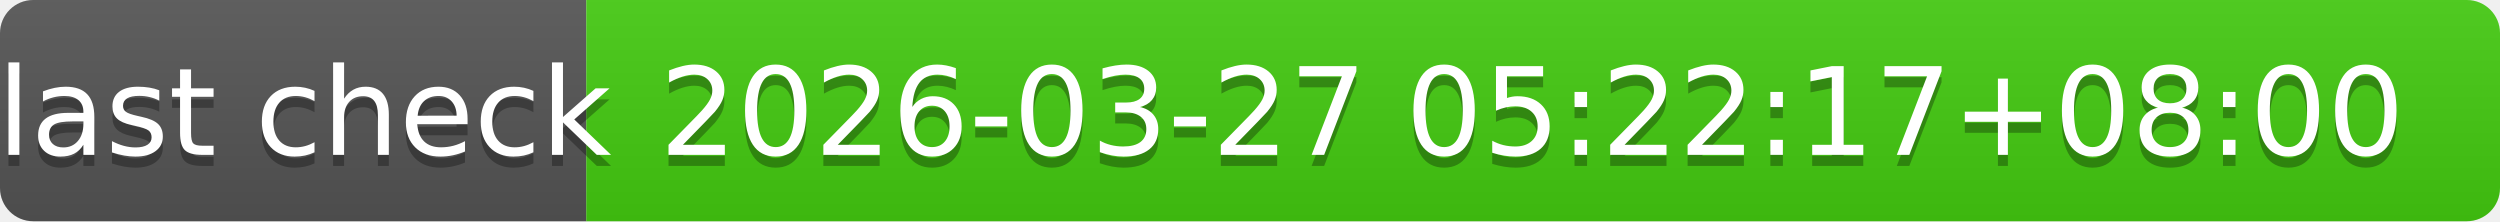
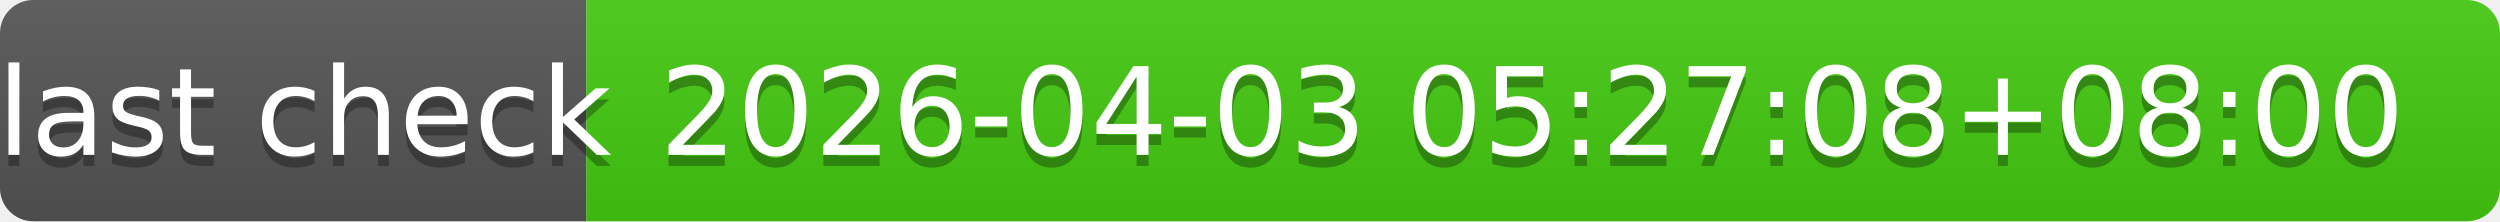
- <svg xmlns="http://www.w3.org/2000/svg" width="226" height="20" role="img" aria-label="last check: 2026-03-27 05:22:17+08:00">
+ <svg xmlns="http://www.w3.org/2000/svg" width="226" height="20" role="img" aria-label="last check: 2026-04-03 05:27:08+08:00">
  <linearGradient id="s" x2="0" y2="100%">
    <stop offset="0" stop-color="#bbb" stop-opacity=".1" />
    <stop offset="1" stop-opacity=".1" />
  </linearGradient>
  <clipPath id="r">
    <rect width="226" height="20" rx="3" fill="#fff" />
  </clipPath>
  <g clip-path="url(#r)">
    <rect width="53" height="20" fill="#555" />
    <rect x="53" width="173" height="20" fill="#4c1" />
    <rect width="226" height="20" fill="url(#s)" />
  </g>
  <g fill="#fff" text-anchor="middle" font-family="Verdana,Geneva,DejaVu Sans,sans-serif" text-rendering="geometricPrecision" font-size="110">
    <text aria-hidden="true" x="275" y="150" fill="#010101" fill-opacity=".3" transform="scale(.1)" textLength="430">last check</text>
    <text x="275" y="140" transform="scale(.1)" fill="#fff" textLength="430">last check</text>
-     <text aria-hidden="true" x="1385" y="150" fill="#010101" fill-opacity=".3" transform="scale(.1)" textLength="1630">2026-03-27 05:22:17+08:00</text>
-     <text x="1385" y="140" transform="scale(.1)" fill="#fff" textLength="1630">2026-03-27 05:22:17+08:00</text>
+     <text aria-hidden="true" x="1385" y="150" fill="#010101" fill-opacity=".3" transform="scale(.1)" textLength="1630">2026-04-03 05:27:08+08:00</text>
+     <text x="1385" y="140" transform="scale(.1)" fill="#fff" textLength="1630">2026-04-03 05:27:08+08:00</text>
  </g>
</svg>
